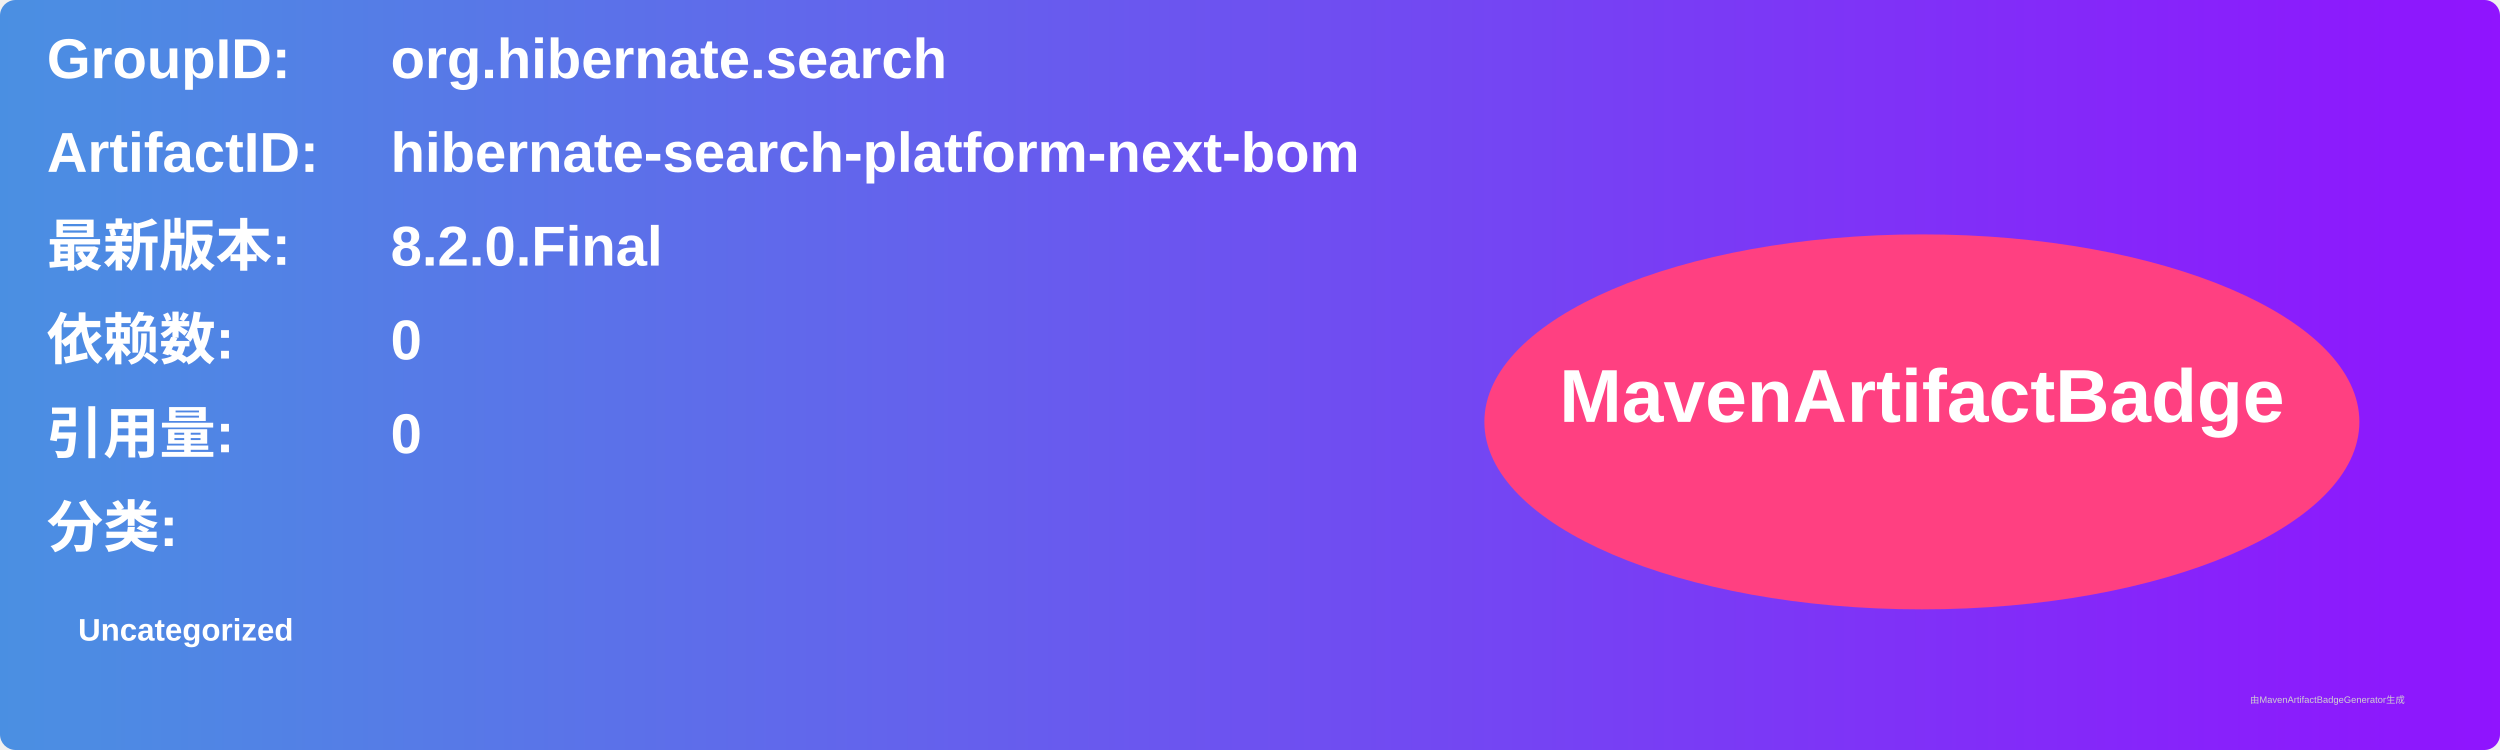
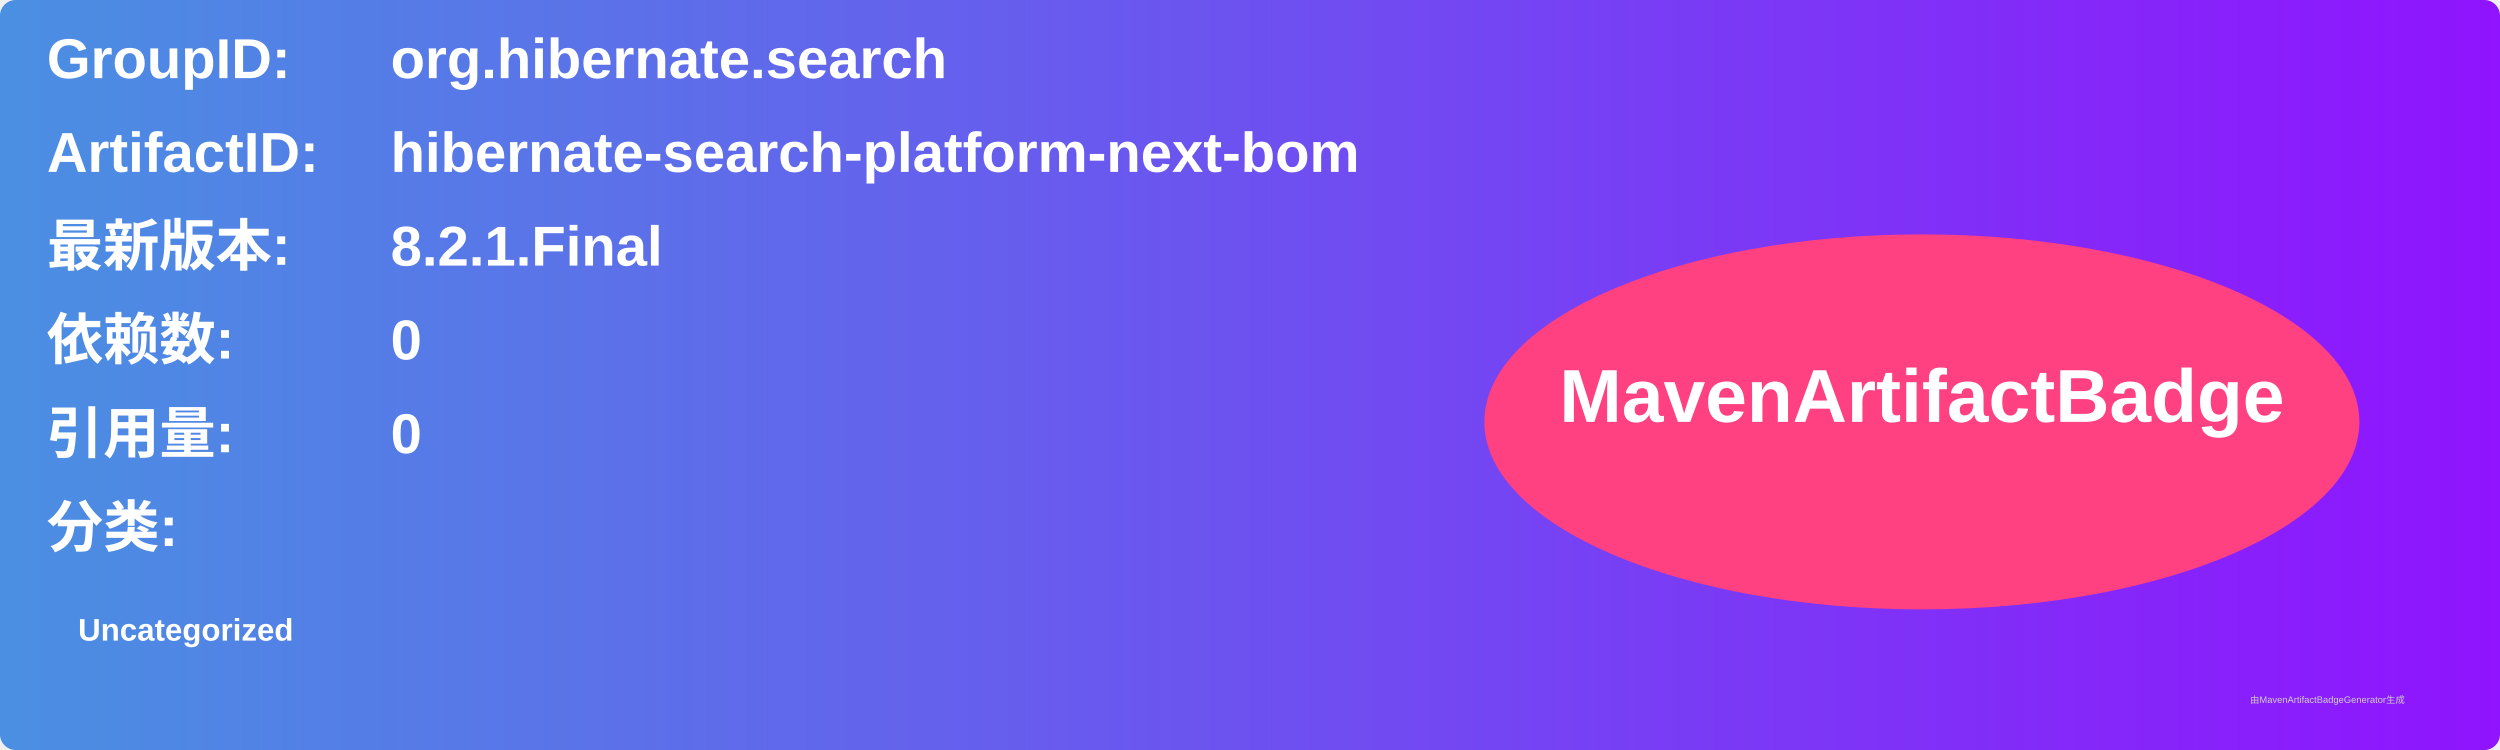
<svg xmlns="http://www.w3.org/2000/svg" width="800" height="240" viewBox="0 0 800 240">
  <linearGradient id="grad" x1="0%" y1="0%" x2="100%" y2="0%">
    <stop offset="0%" stop-color="#4a90e2" />
    <stop offset="100%" stop-color="#9013fe" />
  </linearGradient>
  <rect width="100%" height="100%" rx="5" ry="5" fill="url(#grad)" />
  <g transform="translate(15, 15)">
    <text x="0" y="10" font-family="Arial" font-size="18" fill="white" font-weight="bold" width="260">GroupID:</text>
    <text x="110" y="10" font-family="Arial" font-size="18" fill="white" font-weight="bold" width="460">org.hibernate.search</text>
    <text x="0" y="40" font-family="Arial" font-size="18" fill="white" font-weight="bold" width="260">ArtifactID:</text>
    <text x="110" y="40" font-family="Arial" font-size="18" fill="white" font-weight="bold" width="460">hibernate-search-platform-next-bom</text>
    <text x="0" y="70" font-family="Arial" font-size="18" fill="white" font-weight="bold">最新版本:</text>
    <text x="110" y="70" font-family="Arial" font-size="18" fill="white" font-weight="bold">
-       <tspan font-weight="bold">8.2.0.Final</tspan>
+       <tspan font-weight="bold">8.2.1.Final</tspan>
    </text>
    <text x="0" y="100" font-family="Arial" font-size="18" fill="white" font-weight="bold">依赖数: </text>
    <text x="110" y="100" font-family="Arial" font-size="18" fill="white">
      <tspan font-weight="bold">0</tspan>
    </text>
    <text x="0" y="130" font-family="Arial" font-size="18" fill="white" font-weight="bold">引用量: </text>
    <text x="110" y="130" font-family="Arial" font-size="18" fill="white">
      <tspan font-weight="bold">0</tspan>
    </text>
    <text x="0" y="160" font-family="Arial" font-size="18" fill="white" font-weight="bold">分类:</text>
    <text x="10" y="190" font-family="Arial" font-size="10" fill="white">
      <tspan font-weight="bold">Uncategorized</tspan>
    </text>
    <ellipse cx="600" cy="120" rx="140" ry="60" fill="#ff4081" />
    <text x="600" y="120" text-anchor="middle" font-family="Arial" font-size="24" fill="white" font-weight="bold">MavenArtifactBadge</text>
  </g>
  <text x="720" y="225" font-family="Arial" font-size="3" fill="#d0d0d0">由MavenArtifactBadgeGenerator生成</text>
</svg>
